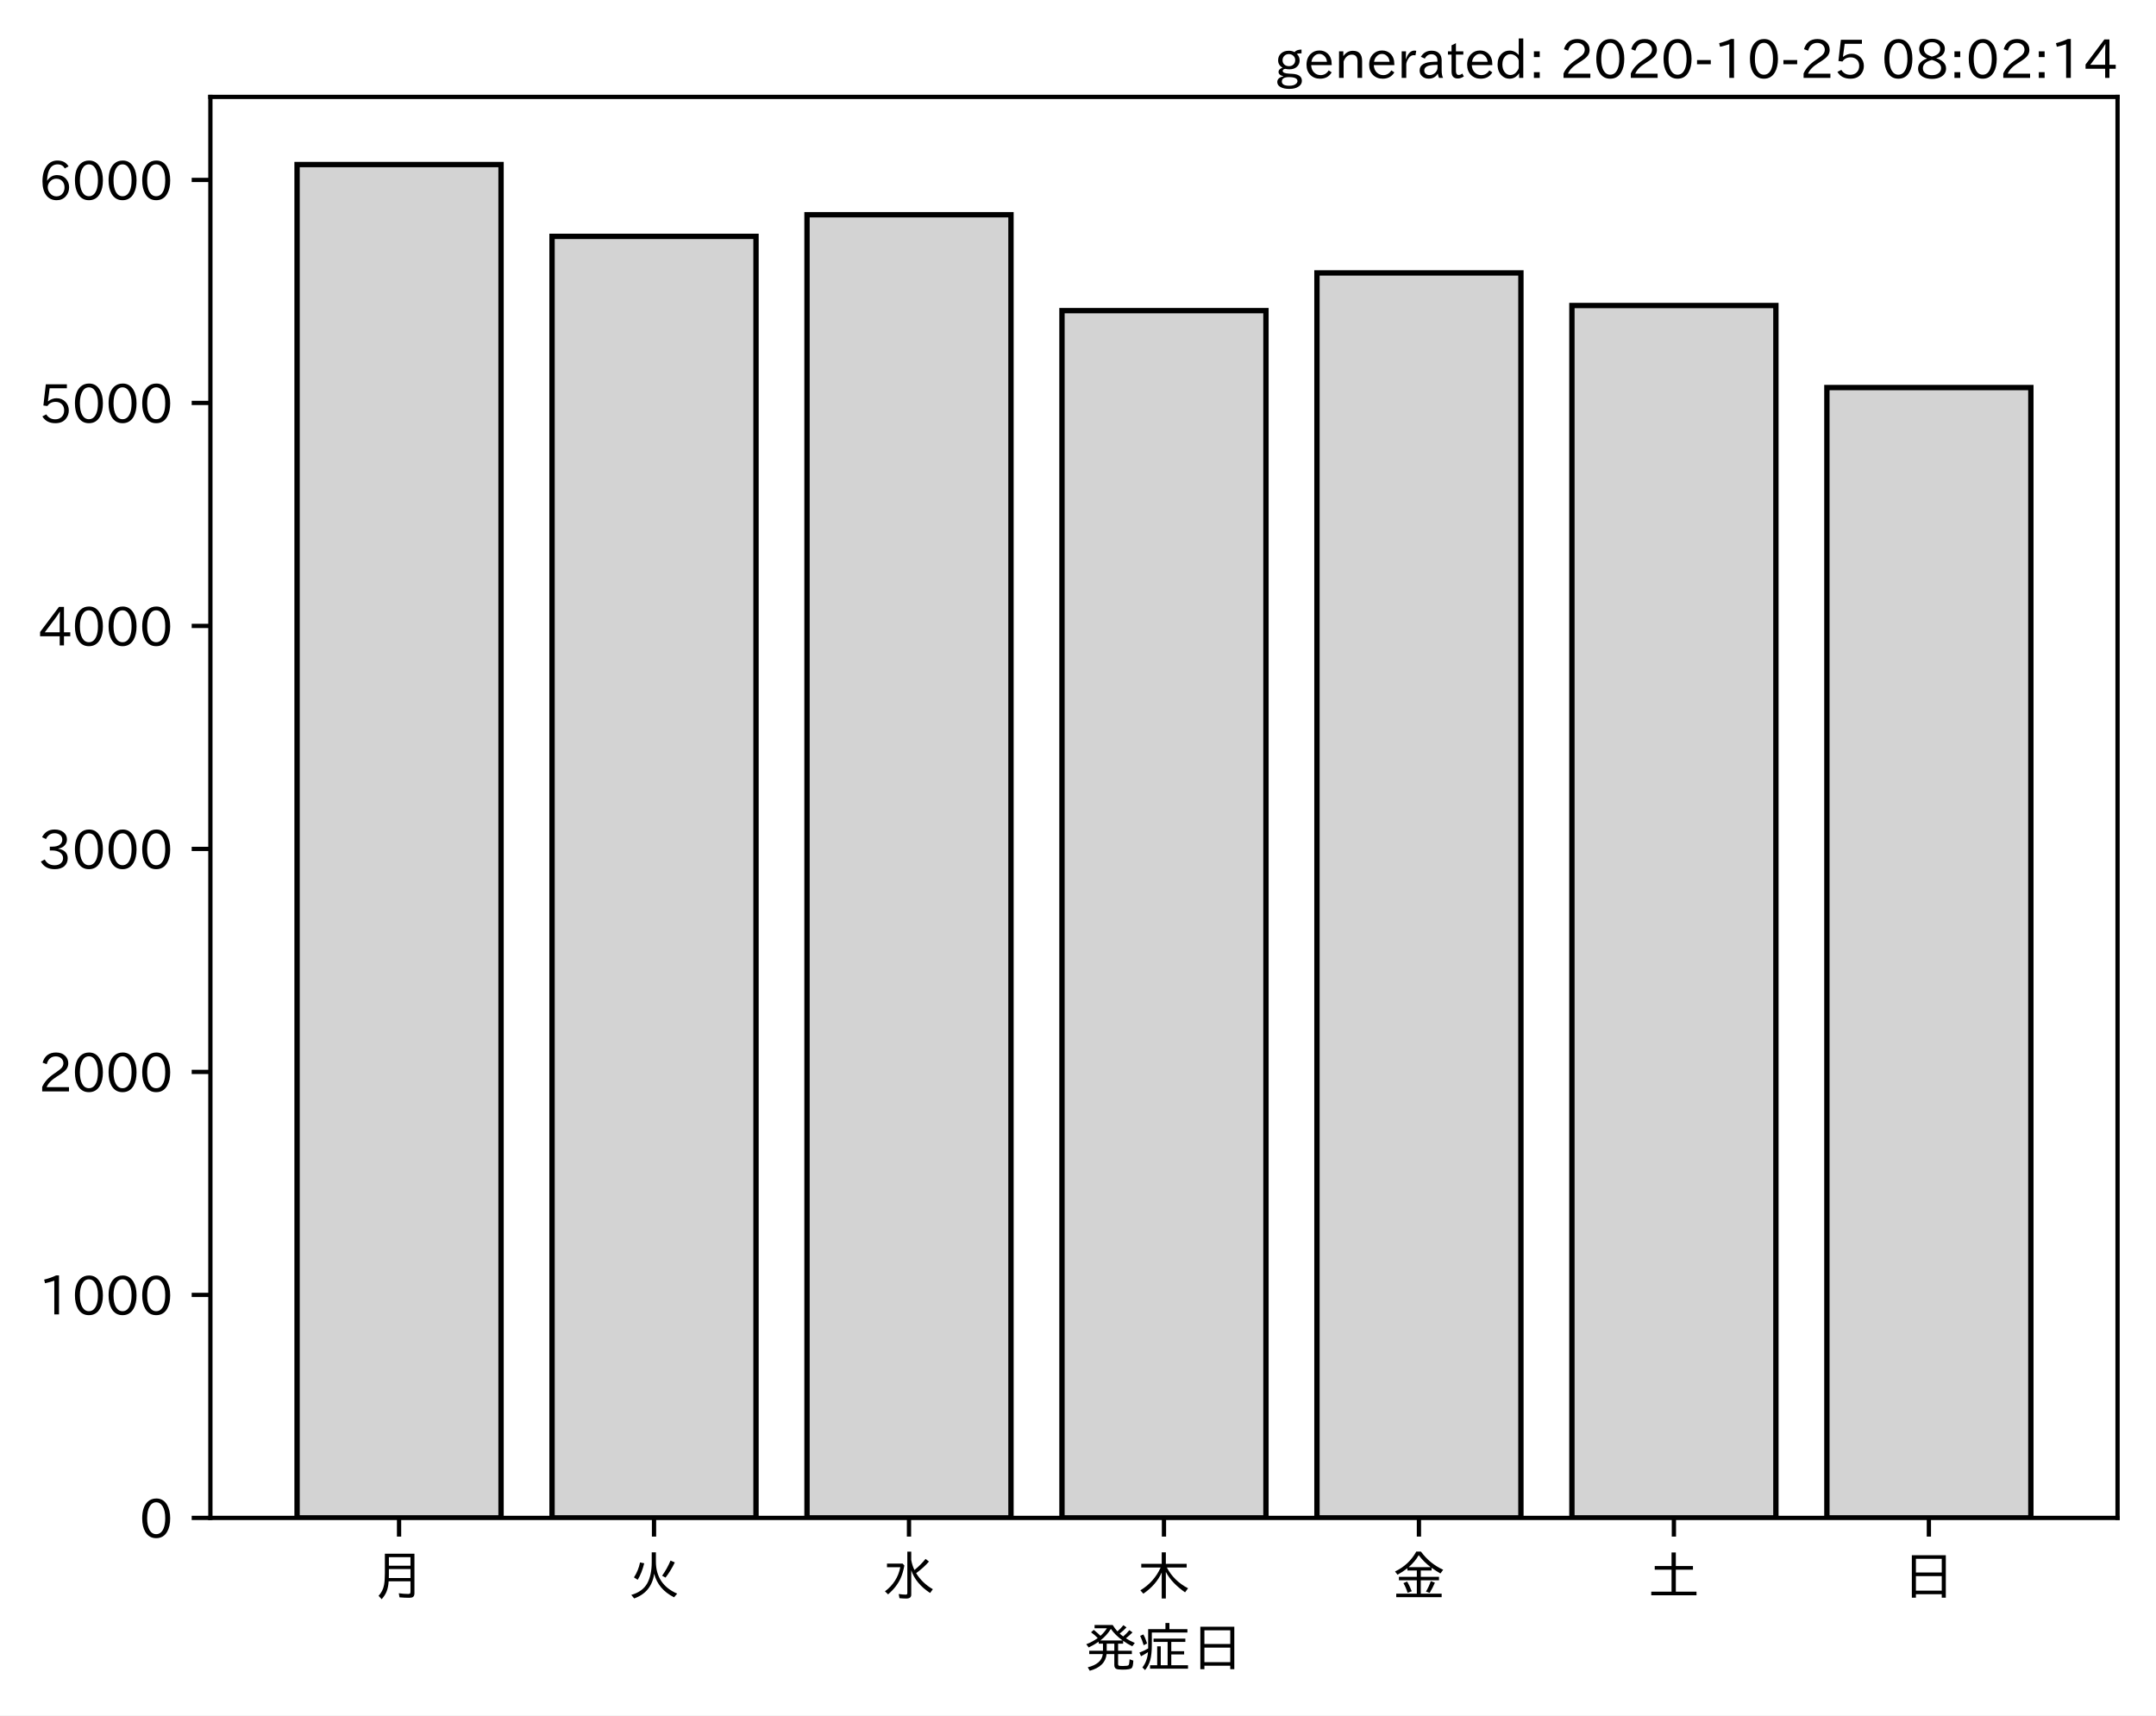
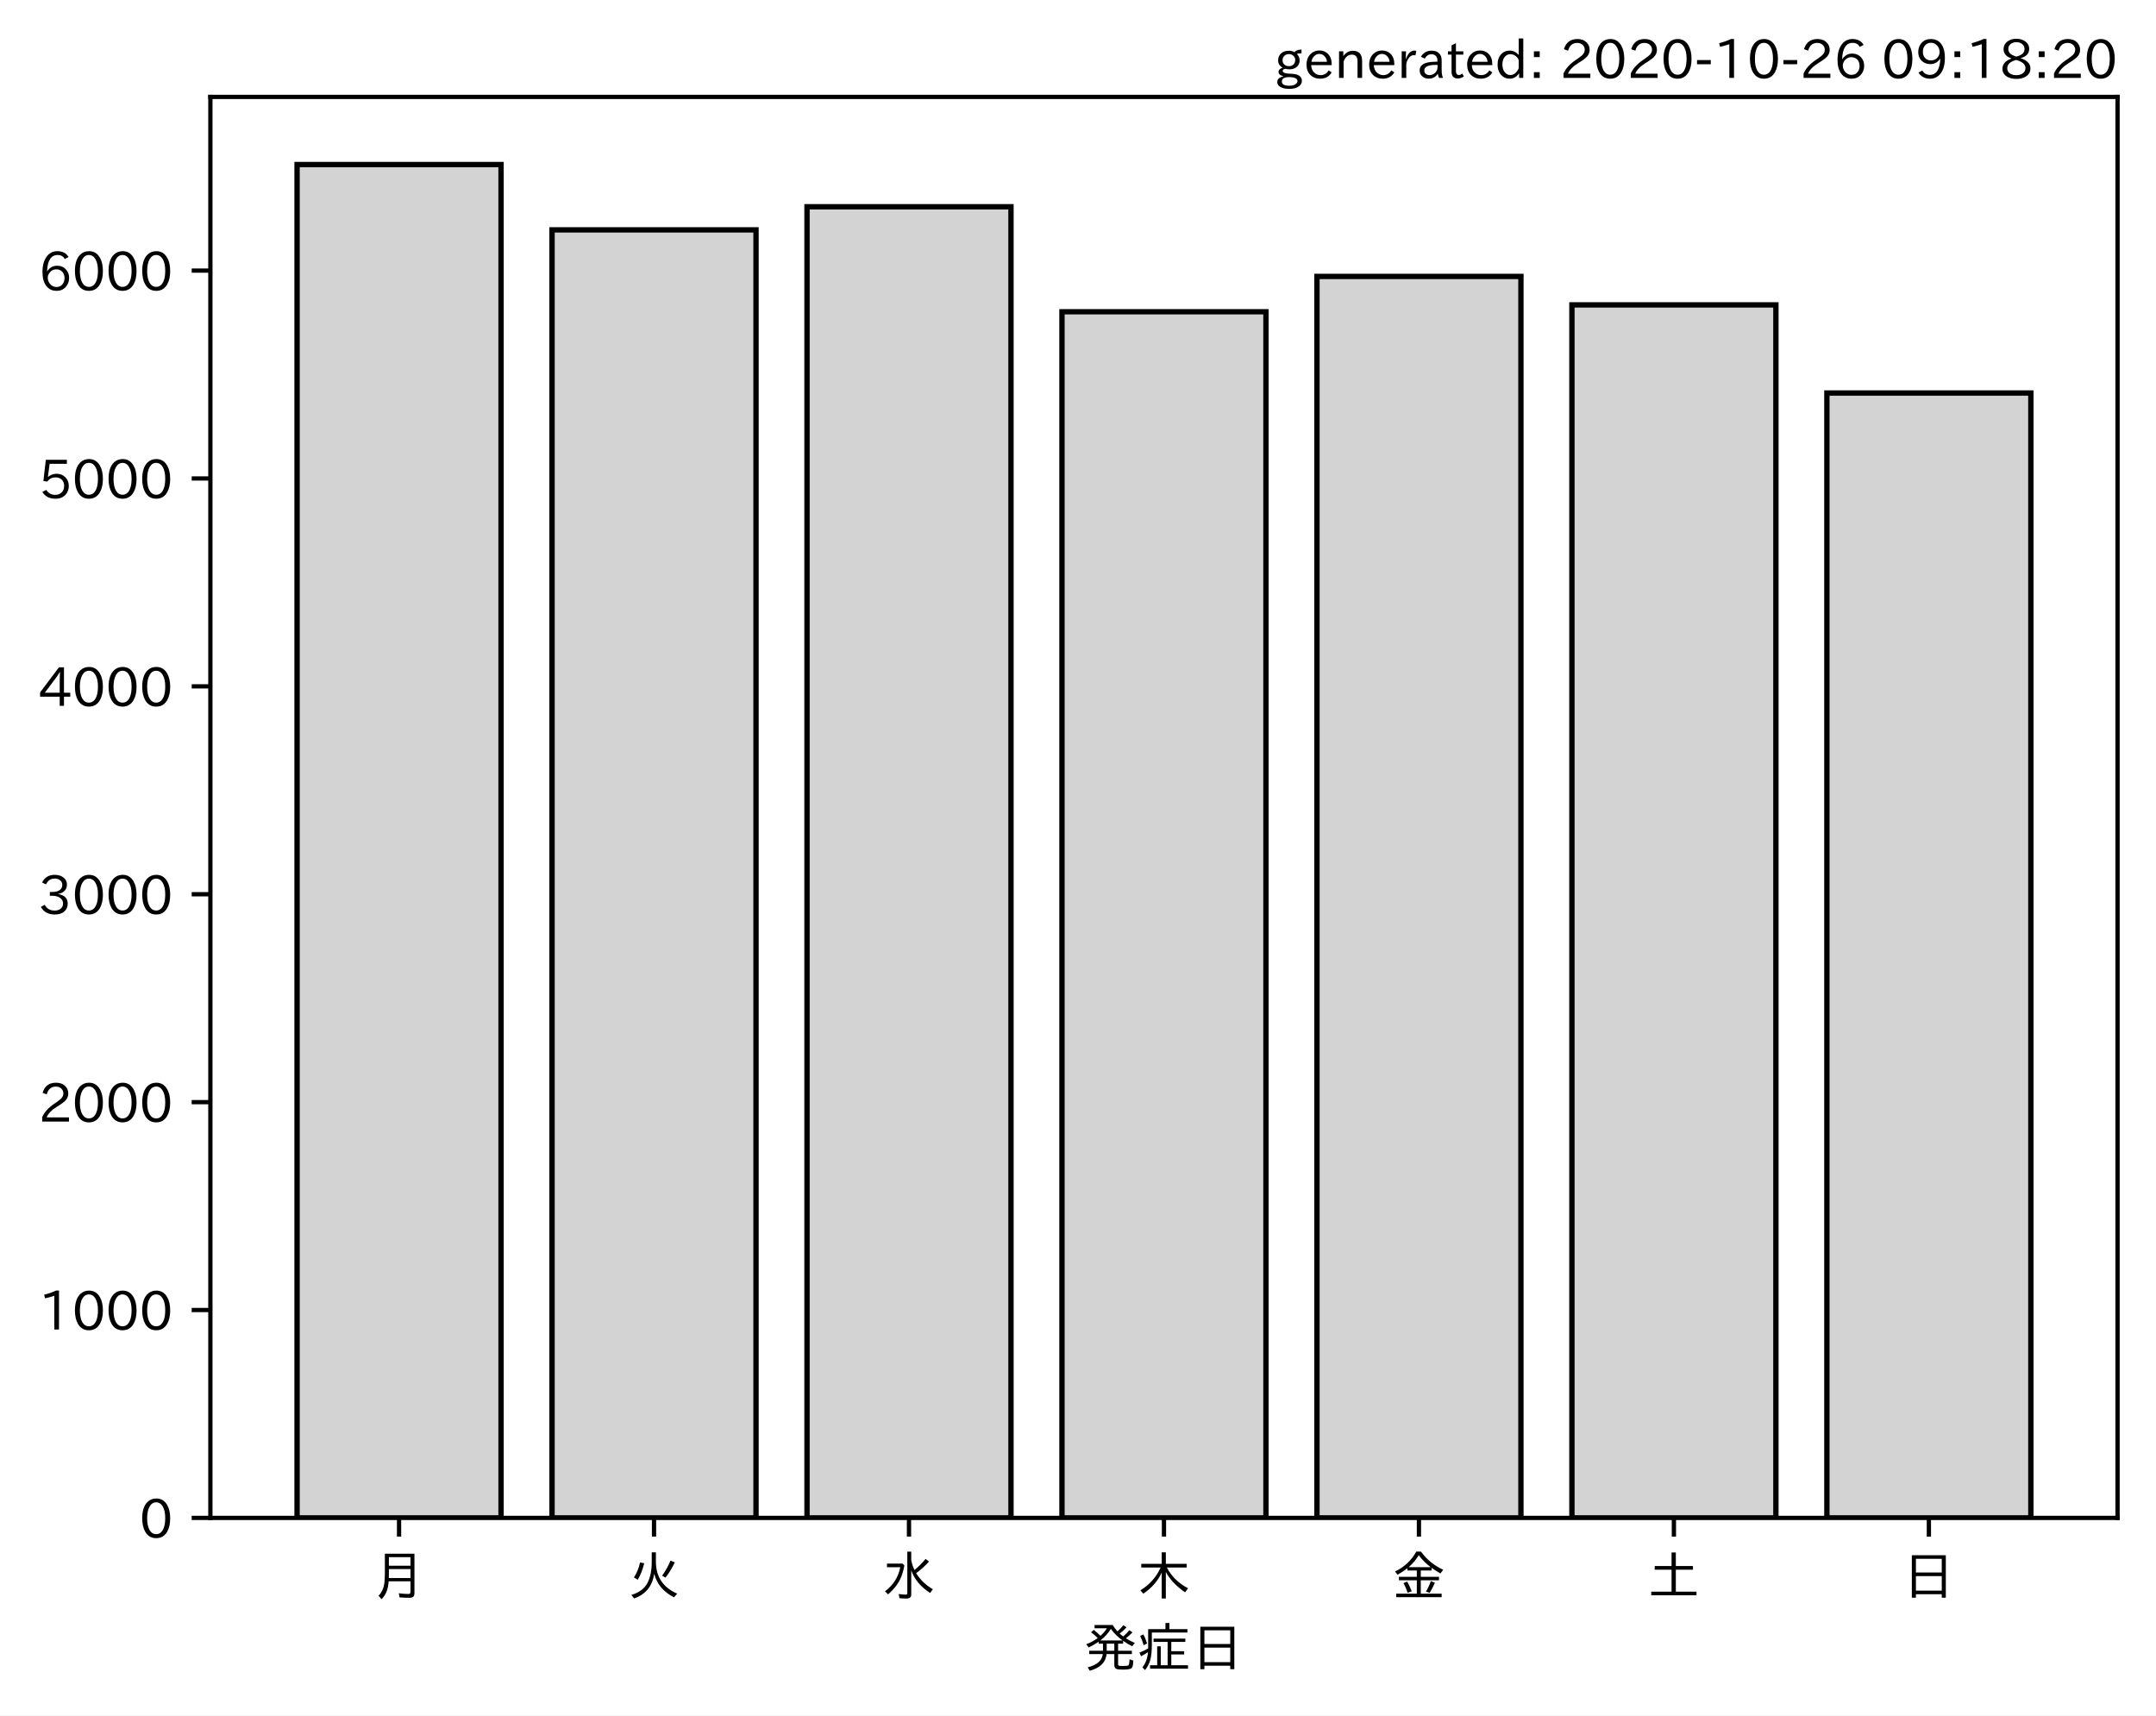
<svg xmlns="http://www.w3.org/2000/svg" xmlns:xlink="http://www.w3.org/1999/xlink" height="321.24pt" version="1.1" viewBox="0 0 403.714 321.24" width="403.714pt">
  <defs>
    <style type="text/css">*{stroke-linecap:butt;stroke-linejoin:round;}</style>
  </defs>
  <g id="figure_1">
    <g id="patch_1">
      <path d="M 0 321.24  L 403.714 321.24  L 403.714 0  L 0 0  z " style="fill:#ffffff;" />
    </g>
    <g id="axes_1">
      <g id="patch_2">
        <path d="M 39.394 284.259  L 396.514 284.259  L 396.514 18.147  L 39.394 18.147  z " style="fill:#ffffff;" />
      </g>
      <g id="patch_3">
-         <path clip-path="url(#p90f19c41eb)" d="M 55.626 284.259  L 93.821 284.259  L 93.821 30.819  L 55.626 30.819  z " style="fill:#d3d3d3;stroke:#000000;stroke-linejoin:miter;" />
+         <path clip-path="url(#p2df4df9aa7)" d="M 55.626 284.259  L 93.821 284.259  L 93.821 30.819  L 55.626 30.819  z " style="fill:#d3d3d3;stroke:#000000;stroke-linejoin:miter;" />
      </g>
      <g id="patch_4">
-         <path clip-path="url(#p90f19c41eb)" d="M 103.37 284.259  L 141.564 284.259  L 141.564 44.265  L 103.37 44.265  z " style="fill:#d3d3d3;stroke:#000000;stroke-linejoin:miter;" />
+         <path clip-path="url(#p2df4df9aa7)" d="M 103.37 284.259  L 141.564 284.259  L 141.564 43.043  L 103.37 43.043  z " style="fill:#d3d3d3;stroke:#000000;stroke-linejoin:miter;" />
      </g>
      <g id="patch_5">
-         <path clip-path="url(#p90f19c41eb)" d="M 151.113 284.259  L 189.308 284.259  L 189.308 40.215  L 151.113 40.215  z " style="fill:#d3d3d3;stroke:#000000;stroke-linejoin:miter;" />
+         <path clip-path="url(#p2df4df9aa7)" d="M 151.113 284.259  L 189.308 284.259  L 189.308 38.722  L 151.113 38.722  z " style="fill:#d3d3d3;stroke:#000000;stroke-linejoin:miter;" />
      </g>
      <g id="patch_6">
-         <path clip-path="url(#p90f19c41eb)" d="M 198.856 284.259  L 237.051 284.259  L 237.051 58.171  L 198.856 58.171  z " style="fill:#d3d3d3;stroke:#000000;stroke-linejoin:miter;" />
+         <path clip-path="url(#p2df4df9aa7)" d="M 198.856 284.259  L 237.051 284.259  L 237.051 58.382  L 198.856 58.382  z " style="fill:#d3d3d3;stroke:#000000;stroke-linejoin:miter;" />
      </g>
      <g id="patch_7">
-         <path clip-path="url(#p90f19c41eb)" d="M 246.6 284.259  L 284.794 284.259  L 284.794 51.114  L 246.6 51.114  z " style="fill:#d3d3d3;stroke:#000000;stroke-linejoin:miter;" />
+         <path clip-path="url(#p2df4df9aa7)" d="M 246.6 284.259  L 284.794 284.259  L 284.794 51.763  L 246.6 51.763  z " style="fill:#d3d3d3;stroke:#000000;stroke-linejoin:miter;" />
      </g>
      <g id="patch_8">
-         <path clip-path="url(#p90f19c41eb)" d="M 294.343 284.259  L 332.538 284.259  L 332.538 57.211  L 294.343 57.211  z " style="fill:#d3d3d3;stroke:#000000;stroke-linejoin:miter;" />
+         <path clip-path="url(#p2df4df9aa7)" d="M 294.343 284.259  L 332.538 284.259  L 332.538 57.097  L 294.343 57.097  z " style="fill:#d3d3d3;stroke:#000000;stroke-linejoin:miter;" />
      </g>
      <g id="patch_9">
-         <path clip-path="url(#p90f19c41eb)" d="M 342.086 284.259  L 380.281 284.259  L 380.281 72.578  L 342.086 72.578  z " style="fill:#d3d3d3;stroke:#000000;stroke-linejoin:miter;" />
+         <path clip-path="url(#p2df4df9aa7)" d="M 342.086 284.259  L 380.281 284.259  L 380.281 73.604  L 342.086 73.604  z " style="fill:#d3d3d3;stroke:#000000;stroke-linejoin:miter;" />
      </g>
      <g id="matplotlib.axis_1">
        <g id="xtick_1">
          <g id="line2d_1">
            <defs>
-               <path d="M 0 0  L 0 3.5  " id="m82ffd97197" style="stroke:#000000;stroke-width:0.8;" />
+               <path d="M 0 0  L 0 3.5  " id="m7e2d686a8f" style="stroke:#000000;stroke-width:0.8;" />
            </defs>
            <g>
-               <use style="stroke:#000000;stroke-width:0.8;" x="74.724" xlink:href="#m82ffd97197" y="284.259" />
+               <use style="stroke:#000000;stroke-width:0.8;" x="74.724" xlink:href="#m7e2d686a8f" y="284.259" />
            </g>
          </g>
          <g id="text_1">
            <g transform="translate(69.7238 298.7493)scale(0.1 -0.1)">
              <defs>
                <path d="M 78.812 77.875  L 78.812 4  Q 78.812 -1.219 76.078 -3.172  Q 73.969 -4.688 68.797 -4.688  Q 60.844 -4.688 50.828 -3.859  L 49.516 3.812  Q 58.594 2.484 67.094 2.484  Q 70.359 2.484 71.047 4.109  Q 71.391 4.891 71.391 6.844  L 71.391 26.125  L 30.516 26.125  Q 29.781 14.938 26.812 7.422  Q 24.031 0.094 17.438 -7.375  L 11.625 -0.984  Q 19.672 7.422 21.922 19.438  Q 23.438 27.688 23.438 41.406  L 23.438 77.875  z M 30.953 71.391  L 30.953 55.328  L 71.391 55.328  L 71.391 71.391  z M 30.953 49.125  L 30.953 39.938  Q 30.953 35.75 30.859 33.547  L 30.859 32.328  L 71.391 32.328  L 71.391 49.125  z " id="IPAexGothic-26376" />
              </defs>
              <use xlink:href="#IPAexGothic-26376" />
            </g>
          </g>
        </g>
        <g id="xtick_2">
          <g id="line2d_2">
            <g>
-               <use style="stroke:#000000;stroke-width:0.8;" x="122.467" xlink:href="#m82ffd97197" y="284.259" />
+               <use style="stroke:#000000;stroke-width:0.8;" x="122.467" xlink:href="#m7e2d686a8f" y="284.259" />
            </g>
          </g>
          <g id="text_2">
            <g transform="translate(117.4671 298.7493)scale(0.1 -0.1)">
              <defs>
                <path d="M 53.516 80.422  L 53.516 63.188  Q 53.516 20.359 93.406 3.078  L 87.5 -3.812  Q 57.672 11.328 50.297 40.375  Q 45.359 5.672 12.797 -5.906  L 7.422 0.688  Q 28.859 6.844 37.406 22.609  Q 45.703 37.844 45.703 62.016  L 45.703 80.422  z M 12.406 33.5  Q 20.703 46.141 23.828 61.531  L 31.641 59.906  Q 27 41.312 19.438 29  z M 65.141 36.625  Q 74.656 50.047 80.906 64.984  L 88.922 61.531  Q 81.109 45.406 71.531 33.109  z " id="IPAexGothic-28779" />
              </defs>
              <use xlink:href="#IPAexGothic-28779" />
            </g>
          </g>
        </g>
        <g id="xtick_3">
          <g id="line2d_3">
            <g>
-               <use style="stroke:#000000;stroke-width:0.8;" x="170.21" xlink:href="#m82ffd97197" y="284.259" />
+               <use style="stroke:#000000;stroke-width:0.8;" x="170.21" xlink:href="#m7e2d686a8f" y="284.259" />
            </g>
          </g>
          <g id="text_3">
            <g transform="translate(165.2104 298.7493)scale(0.1 -0.1)">
              <defs>
                <path d="M 54.203 65.922  Q 56.156 55.562 60.203 47.312  Q 71.578 56.453 81 68.109  L 87.406 63.188  Q 77.25 51.516 63.375 41.406  Q 75 22.609 94.672 11.375  L 89.5 4.297  Q 62.75 21.781 54.203 46.781  L 54.203 0.984  Q 54.203 -6.109 44.875 -6.109  Q 38.812 -6.109 32.172 -5.422  L 30.766 2.391  Q 38.422 1.219 44 1.219  Q 46.875 1.219 46.875 4.109  L 46.875 81.688  L 54.203 81.688  z M 8.797 59.281  L 38.094 59.281  L 41.359 55.766  Q 38.672 41.219 34.078 31.297  Q 26.656 15.375 10.891 1.703  L 4.984 7.422  Q 28.266 24.656 33.688 52.594  L 8.797 52.594  z " id="IPAexGothic-27700" />
              </defs>
              <use xlink:href="#IPAexGothic-27700" />
            </g>
          </g>
        </g>
        <g id="xtick_4">
          <g id="line2d_4">
            <g>
-               <use style="stroke:#000000;stroke-width:0.8;" x="217.954" xlink:href="#m82ffd97197" y="284.259" />
+               <use style="stroke:#000000;stroke-width:0.8;" x="217.954" xlink:href="#m7e2d686a8f" y="284.259" />
            </g>
          </g>
          <g id="text_4">
            <g transform="translate(212.9538 298.7493)scale(0.1 -0.1)">
              <defs>
                <path d="M 55.422 52  Q 68.5 27 95.125 13.094  L 89.5 5.516  Q 64.594 22.797 53.516 43.703  L 53.516 -6  L 45.797 -6  L 45.797 42.672  Q 35.5 19.578 11.422 2.984  L 5.812 9.281  Q 31.453 24.75 43.797 52  L 7.516 52  L 7.516 58.891  L 45.797 58.891  L 45.797 80.469  L 53.516 80.469  L 53.516 58.891  L 92.531 58.891  L 92.531 52  z " id="IPAexGothic-26408" />
              </defs>
              <use xlink:href="#IPAexGothic-26408" />
            </g>
          </g>
        </g>
        <g id="xtick_5">
          <g id="line2d_5">
            <g>
-               <use style="stroke:#000000;stroke-width:0.8;" x="265.697" xlink:href="#m82ffd97197" y="284.259" />
+               <use style="stroke:#000000;stroke-width:0.8;" x="265.697" xlink:href="#m7e2d686a8f" y="284.259" />
            </g>
          </g>
          <g id="text_5">
            <g transform="translate(260.6971 298.7493)scale(0.1 -0.1)">
              <defs>
                <path d="M 53.469 46.391  L 53.469 34.516  L 87.547 34.516  L 87.547 28.125  L 53.469 28.125  L 53.469 2.984  L 92.531 2.984  L 92.531 -3.516  L 7.516 -3.516  L 7.516 2.984  L 46.047 2.984  L 46.047 28.125  L 12.547 28.125  L 12.547 34.516  L 46.047 34.516  L 46.047 46.391  L 28.422 46.391  L 28.422 50.688  Q 19.734 43.891 9.906 38.531  L 5.219 44.578  Q 31.344 56.984 45.016 81.781  L 53.766 81.781  Q 70.359 59.234 95.453 47.797  L 90.234 40.828  Q 81.547 45.844 73.641 51.469  L 73.641 46.391  z M 72.016 52.688  Q 59.078 62.406 49.562 75.094  Q 42.828 63.141 30.812 52.688  z M 28.719 4.688  Q 26.078 13.719 21 22.797  L 27.875 25.688  Q 31.938 19.188 36.531 7.516  z M 63.188 6.891  Q 68.797 16.406 72.219 26.516  L 79.891 23.578  Q 75.922 14.156 70.125 4.5  z " id="IPAexGothic-37329" />
              </defs>
              <use xlink:href="#IPAexGothic-37329" />
            </g>
          </g>
        </g>
        <g id="xtick_6">
          <g id="line2d_6">
            <g>
-               <use style="stroke:#000000;stroke-width:0.8;" x="313.44" xlink:href="#m82ffd97197" y="284.259" />
+               <use style="stroke:#000000;stroke-width:0.8;" x="313.44" xlink:href="#m7e2d686a8f" y="284.259" />
            </g>
          </g>
          <g id="text_6">
            <g transform="translate(308.4404 298.7493)scale(0.1 -0.1)">
              <defs>
                <path d="M 45.609 54.781  L 45.609 80.172  L 53.609 80.172  L 53.609 54.781  L 85.688 54.781  L 85.688 47.906  L 53.609 47.906  L 53.609 6.781  L 92.328 6.781  L 92.328 0  L 7.625 0  L 7.625 6.781  L 45.609 6.781  L 45.609 47.906  L 14.109 47.906  L 14.109 54.781  z " id="IPAexGothic-22303" />
              </defs>
              <use xlink:href="#IPAexGothic-22303" />
            </g>
          </g>
        </g>
        <g id="xtick_7">
          <g id="line2d_7">
            <g>
-               <use style="stroke:#000000;stroke-width:0.8;" x="361.184" xlink:href="#m82ffd97197" y="284.259" />
+               <use style="stroke:#000000;stroke-width:0.8;" x="361.184" xlink:href="#m7e2d686a8f" y="284.259" />
            </g>
          </g>
          <g id="text_7">
            <g transform="translate(356.1837 298.7493)scale(0.1 -0.1)">
              <defs>
                <path d="M 81.734 75  L 81.734 -4.5  L 74.125 -4.5  L 74.125 2  L 25.734 2  L 25.734 -4.5  L 18.109 -4.5  L 18.109 75  z M 25.734 68.312  L 25.734 42.672  L 74.125 42.672  L 74.125 68.312  z M 25.734 35.891  L 25.734 8.688  L 74.125 8.688  L 74.125 35.891  z " id="IPAexGothic-26085" />
              </defs>
              <use xlink:href="#IPAexGothic-26085" />
            </g>
          </g>
        </g>
        <g id="text_8">
          <g transform="translate(202.9538 312.1399)scale(0.1 -0.1)">
            <defs>
              <path d="M 73.734 56.844  Q 80.609 62.75 85.203 68.609  L 91.109 64.406  Q 84.469 57.812 78.719 53.328  Q 85.938 48.688 95.406 44.625  L 90.625 38.375  Q 81.734 42.781 73.531 48.641  L 73.531 43.312  L 64.109 43.312  L 64.109 29.984  L 89.891 29.984  L 89.891 23.781  L 64.109 23.781  L 64.109 5.609  Q 64.109 2.484 65.719 2.047  Q 67.391 1.469 73.094 1.469  Q 82.125 1.469 83.594 2.984  Q 85.062 4.438 85.5 11.969  Q 85.5 13.484 85.594 14.062  L 92.625 11.578  Q 92.188 0.391 89.703 -2.203  Q 87.062 -5.328 72.609 -5.328  Q 63.812 -5.328 60.938 -4  Q 57.031 -2.344 57.031 3.328  L 57.031 23.781  L 42.578 23.781  Q 40.188 0.531 11.078 -7.422  L 7.281 -0.984  Q 33.25 5.422 35.5 23.781  L 10.016 23.781  L 10.016 29.984  L 35.797 29.984  L 35.797 43.312  L 27.781 43.312  L 27.781 47.016  Q 19.734 41.359 9.078 36.188  L 4.5 42.188  Q 16.312 46.734 25.984 53.812  Q 19.828 60.156 13.484 64.594  L 18.609 69.141  Q 26.516 62.594 31.109 58.016  Q 38.031 64.062 43.172 72.125  L 20.062 72.125  L 20.062 78.219  L 54 78.219  Q 58.203 71.344 62.891 66.312  Q 69.094 71.625 74.031 77.938  L 79.828 73.734  Q 74.172 67.625 67.094 62.203  Q 70.406 59.078 73.734 56.844  z M 57.031 43.312  L 42.781 43.312  L 42.781 29.984  L 57.031 29.984  z M 30.906 49.312  L 72.516 49.312  Q 58.688 59.281 50.594 71  Q 43.219 58.891 30.906 49.312  z " id="IPAexGothic-30330" />
              <path d="M 63.719 2.875  L 95.016 2.875  L 95.016 -3.516  L 23.969 -3.516  L 23.969 2.875  L 37.312 2.875  L 37.312 38.281  L 44 38.281  L 44 2.875  L 56.844 2.875  L 56.844 46.578  L 30.516 46.578  L 30.516 52.781  L 90.047 52.781  L 90.047 46.578  L 63.719 46.578  L 63.719 29.203  L 87.797 29.203  L 87.797 23.094  L 63.719 23.094  z M 60.203 70.516  L 93.891 70.516  L 93.891 64.109  L 27.297 64.109  L 27.297 41.406  Q 27.297 23.141 24.219 12.203  Q 21.391 2.25 14.594 -6.203  L 9.625 -1.172  Q 18.75 10.359 20.125 27.484  Q 15.438 24.125 7.078 19.734  L 4 26.609  Q 12.312 29.594 20.406 34.328  L 20.406 37.891  L 20.406 70.516  L 52.781 70.516  L 52.781 81.984  L 60.203 81.984  z M 12.016 40.375  Q 8.891 50.781 5.422 57.906  L 11.375 60.594  Q 15.234 53.859 18.406 43.703  z " id="IPAexGothic-30151" />
            </defs>
            <use xlink:href="#IPAexGothic-30330" />
            <use x="100" xlink:href="#IPAexGothic-30151" />
            <use x="200" xlink:href="#IPAexGothic-26085" />
          </g>
        </g>
      </g>
      <g id="matplotlib.axis_2">
        <g id="ytick_1">
          <g id="line2d_8">
            <defs>
-               <path d="M 0 0  L -3.5 0  " id="m499f9f067a" style="stroke:#000000;stroke-width:0.8;" />
+               <path d="M 0 0  L -3.5 0  " id="m89aeacf32c" style="stroke:#000000;stroke-width:0.8;" />
            </defs>
            <g>
-               <use style="stroke:#000000;stroke-width:0.8;" x="39.394" xlink:href="#m499f9f067a" y="284.259" />
+               <use style="stroke:#000000;stroke-width:0.8;" x="39.394" xlink:href="#m89aeacf32c" y="284.259" />
            </g>
          </g>
          <g id="text_9">
            <g transform="translate(26.09531 288.0039)scale(0.1 -0.1)">
              <defs>
                <path d="M 31.844 73.828  Q 45.016 73.828 52.094 61.625  Q 57.719 51.953 57.719 36.625  Q 57.719 21.438 52.094 11.578  Q 45.125 -0.484 31.5 -0.484  Q 17.922 -0.484 10.938 11.578  Q 5.328 21.438 5.328 36.719  Q 5.328 58.016 15.625 67.719  Q 22.172 73.828 31.844 73.828  z M 31.5 66.656  Q 23.688 66.656 19.188 58.734  Q 14.594 50.734 14.594 36.625  Q 14.594 22.75 19.094 14.797  Q 23.641 6.984 31.5 6.984  Q 40.922 6.984 45.453 18.016  Q 48.438 25.344 48.438 37.109  Q 48.438 50.875 43.844 58.734  Q 39.203 66.656 31.5 66.656  z " id="IPAexGothic-48" />
              </defs>
              <use xlink:href="#IPAexGothic-48" />
            </g>
          </g>
        </g>
        <g id="ytick_2">
          <g id="line2d_9">
            <g>
-               <use style="stroke:#000000;stroke-width:0.8;" x="39.394" xlink:href="#m499f9f067a" y="242.499" />
+               <use style="stroke:#000000;stroke-width:0.8;" x="39.394" xlink:href="#m89aeacf32c" y="245.328" />
            </g>
          </g>
          <g id="text_10">
-             <g transform="translate(7.2 246.2442)scale(0.1 -0.1)">
+             <g transform="translate(7.2 249.0731)scale(0.1 -0.1)">
              <defs>
                <path d="M 38.484 0.984  L 29.688 0.984  L 29.688 64.109  Q 21.438 61.281 12.312 59.328  L 10.688 66.109  Q 23.734 69.391 32.906 73.922  L 38.484 73.922  z " id="IPAexGothic-49" />
              </defs>
              <use xlink:href="#IPAexGothic-49" />
              <use x="62.988" xlink:href="#IPAexGothic-48" />
              <use x="125.977" xlink:href="#IPAexGothic-48" />
              <use x="188.965" xlink:href="#IPAexGothic-48" />
            </g>
          </g>
        </g>
        <g id="ytick_3">
          <g id="line2d_10">
            <g>
-               <use style="stroke:#000000;stroke-width:0.8;" x="39.394" xlink:href="#m499f9f067a" y="200.739" />
+               <use style="stroke:#000000;stroke-width:0.8;" x="39.394" xlink:href="#m89aeacf32c" y="206.397" />
            </g>
          </g>
          <g id="text_11">
-             <g transform="translate(7.2 204.4844)scale(0.1 -0.1)">
+             <g transform="translate(7.2 210.1422)scale(0.1 -0.1)">
              <defs>
                <path d="M 57.172 0.984  L 6.984 0.984  L 6.984 9.281  Q 12.891 23.047 29.594 34.422  L 32.375 36.281  Q 40.922 42.141 43.609 45.406  Q 46.688 49.266 46.688 53.812  Q 46.688 58.938 43.062 62.547  Q 39.062 66.547 32.562 66.547  Q 19.531 66.547 15.484 52  L 7.766 54.781  Q 13.328 73.828 33.062 73.828  Q 43.844 73.828 50.25 67.438  Q 55.859 61.672 55.859 53.516  Q 55.859 47.469 52.25 42.531  Q 48.922 37.75 36.969 30.281  L 34.859 29  Q 19.625 19.578 15.281 8.891  L 57.172 8.891  z " id="IPAexGothic-50" />
              </defs>
              <use xlink:href="#IPAexGothic-50" />
              <use x="62.988" xlink:href="#IPAexGothic-48" />
              <use x="125.977" xlink:href="#IPAexGothic-48" />
              <use x="188.965" xlink:href="#IPAexGothic-48" />
            </g>
          </g>
        </g>
        <g id="ytick_4">
          <g id="line2d_11">
            <g>
-               <use style="stroke:#000000;stroke-width:0.8;" x="39.394" xlink:href="#m499f9f067a" y="158.979" />
+               <use style="stroke:#000000;stroke-width:0.8;" x="39.394" xlink:href="#m89aeacf32c" y="167.466" />
            </g>
          </g>
          <g id="text_12">
-             <g transform="translate(7.2 162.7246)scale(0.1 -0.1)">
+             <g transform="translate(7.2 171.2113)scale(0.1 -0.1)">
              <defs>
                <path d="M 37.203 37.797  Q 54.781 34.625 54.781 19.969  Q 54.781 11.188 48.875 5.562  Q 42.328 -0.484 30.375 -0.484  Q 12.453 -0.484 4.5 13.766  L 11.812 17.672  Q 17.328 6.891 30.281 6.891  Q 37.891 6.891 42.094 10.797  Q 46.094 14.5 46.094 20.172  Q 46.094 26.859 40.094 30.906  Q 34.625 34.578 25.688 34.578  L 21.297 34.578  L 21.297 41.703  L 25.875 41.703  Q 34.859 41.703 39.594 45.125  Q 44.672 48.734 44.672 54.828  Q 44.672 61.469 38.969 64.656  Q 35.297 66.844 30.172 66.844  Q 19.344 66.844 14.109 55.906  L 6.781 59.422  Q 14.016 73.828 30.281 73.828  Q 40.578 73.828 46.969 68.656  Q 53.375 63.578 53.375 55.219  Q 53.375 47.312 47.172 42.281  Q 43.172 39.062 37.203 38.188  z " id="IPAexGothic-51" />
              </defs>
              <use xlink:href="#IPAexGothic-51" />
              <use x="62.988" xlink:href="#IPAexGothic-48" />
              <use x="125.977" xlink:href="#IPAexGothic-48" />
              <use x="188.965" xlink:href="#IPAexGothic-48" />
            </g>
          </g>
        </g>
        <g id="ytick_5">
          <g id="line2d_12">
            <g>
-               <use style="stroke:#000000;stroke-width:0.8;" x="39.394" xlink:href="#m499f9f067a" y="117.22" />
+               <use style="stroke:#000000;stroke-width:0.8;" x="39.394" xlink:href="#m89aeacf32c" y="128.535" />
            </g>
          </g>
          <g id="text_13">
-             <g transform="translate(7.2 120.9649)scale(0.1 -0.1)">
+             <g transform="translate(7.2 132.2804)scale(0.1 -0.1)">
              <defs>
                <path d="M 59.578 18.109  L 47.797 18.109  L 47.797 0.984  L 39.797 0.984  L 39.797 18.109  L 3.078 18.109  L 3.078 26.125  L 38.375 73.094  L 47.797 73.094  L 47.797 25.531  L 59.578 25.531  z M 40.281 64.203  L 39.984 64.203  Q 35.594 57.125 31.297 51.312  L 11.859 25.531  L 39.797 25.531  L 39.797 49.125  Q 39.797 54.391 40.281 64.203  z " id="IPAexGothic-52" />
              </defs>
              <use xlink:href="#IPAexGothic-52" />
              <use x="62.988" xlink:href="#IPAexGothic-48" />
              <use x="125.977" xlink:href="#IPAexGothic-48" />
              <use x="188.965" xlink:href="#IPAexGothic-48" />
            </g>
          </g>
        </g>
        <g id="ytick_6">
          <g id="line2d_13">
            <g>
-               <use style="stroke:#000000;stroke-width:0.8;" x="39.394" xlink:href="#m499f9f067a" y="75.46" />
+               <use style="stroke:#000000;stroke-width:0.8;" x="39.394" xlink:href="#m89aeacf32c" y="89.604" />
            </g>
          </g>
          <g id="text_14">
-             <g transform="translate(7.2 79.20512)scale(0.1 -0.1)">
+             <g transform="translate(7.2 93.34956)scale(0.1 -0.1)">
              <defs>
                <path d="M 18.406 40.672  Q 25.531 46.297 33.938 46.297  Q 44 46.297 50.641 39.5  Q 56.844 33.016 56.844 23.391  Q 56.844 14.656 51.516 8.016  Q 44.828 -0.484 31.734 -0.484  Q 14.984 -0.484 7.328 12.25  L 14.656 16.062  Q 20.453 6.781 31.453 6.781  Q 38.531 6.781 43.266 11.188  Q 48.141 15.828 48.141 23.484  Q 48.141 30.719 43.844 35.016  Q 39.359 39.5 32.125 39.5  Q 21.969 39.5 16.75 31.688  L 9.234 32.672  L 13.812 72.406  L 53.219 72.406  L 53.219 64.891  L 20.953 64.891  L 17.719 40.672  z " id="IPAexGothic-53" />
              </defs>
              <use xlink:href="#IPAexGothic-53" />
              <use x="62.988" xlink:href="#IPAexGothic-48" />
              <use x="125.977" xlink:href="#IPAexGothic-48" />
              <use x="188.965" xlink:href="#IPAexGothic-48" />
            </g>
          </g>
        </g>
        <g id="ytick_7">
          <g id="line2d_14">
            <g>
-               <use style="stroke:#000000;stroke-width:0.8;" x="39.394" xlink:href="#m499f9f067a" y="33.7" />
+               <use style="stroke:#000000;stroke-width:0.8;" x="39.394" xlink:href="#m89aeacf32c" y="50.673" />
            </g>
          </g>
          <g id="text_15">
-             <g transform="translate(7.2 37.44536)scale(0.1 -0.1)">
+             <g transform="translate(7.2 54.41868)scale(0.1 -0.1)">
              <defs>
                <path d="M 16.5 36.375  Q 23.578 46.578 34.906 46.578  Q 45.406 46.578 51.812 39.266  Q 57.422 32.906 57.422 23.781  Q 57.422 13.812 51.125 6.781  Q 44.578 -0.484 34.031 -0.484  Q 21.484 -0.484 14.406 9.078  Q 7.516 18.406 7.516 34.812  Q 7.516 53.516 15.828 64.203  Q 23.344 73.828 35.5 73.828  Q 49.859 73.828 56.391 62.891  L 49.219 58.984  Q 45.219 66.656 35.938 66.656  Q 17.484 66.656 16.109 36.375  z M 33.453 39.797  Q 26.312 39.797 21.625 34.469  Q 17.438 29.688 17.438 24.078  Q 17.438 18.062 21.141 13.188  Q 26.125 6.688 33.734 6.688  Q 41.703 6.688 45.953 13.188  Q 48.828 17.625 48.828 23.484  Q 48.828 30.375 45.016 34.812  Q 40.625 39.797 33.453 39.797  z " id="IPAexGothic-54" />
              </defs>
              <use xlink:href="#IPAexGothic-54" />
              <use x="62.988" xlink:href="#IPAexGothic-48" />
              <use x="125.977" xlink:href="#IPAexGothic-48" />
              <use x="188.965" xlink:href="#IPAexGothic-48" />
            </g>
          </g>
        </g>
      </g>
      <g id="patch_10">
        <path d="M 39.394 284.259  L 39.394 18.147  " style="fill:none;stroke:#000000;stroke-linecap:square;stroke-linejoin:miter;stroke-width:0.8;" />
      </g>
      <g id="patch_11">
        <path d="M 396.514 284.259  L 396.514 18.147  " style="fill:none;stroke:#000000;stroke-linecap:square;stroke-linejoin:miter;stroke-width:0.8;" />
      </g>
      <g id="patch_12">
        <path d="M 39.394 284.259  L 396.514 284.259  " style="fill:none;stroke:#000000;stroke-linecap:square;stroke-linejoin:miter;stroke-width:0.8;" />
      </g>
      <g id="patch_13">
        <path d="M 39.394 18.147  L 396.514 18.147  " style="fill:none;stroke:#000000;stroke-linecap:square;stroke-linejoin:miter;stroke-width:0.8;" />
      </g>
    </g>
    <g id="text_16">
      <g transform="translate(238.6184 14.69063)scale(0.1 -0.1)">
        <defs>
          <path d="M 20.797 17.969  Q 15.719 17.531 15.719 14.062  Q 15.719 9.578 27.547 8.984  L 33.297 8.688  Q 51.609 7.766 51.609 -4.594  Q 51.609 -10.938 45.703 -14.984  Q 39.359 -19.578 28.031 -19.578  Q 17.781 -19.578 11.531 -16.062  Q 5.516 -12.641 5.516 -6.688  Q 5.516 1.312 16.797 3.859  L 16.797 4.203  Q 7.906 6.453 7.906 12.156  Q 7.906 17.438 15.531 20.266  Q 7.125 24.609 7.125 34.078  Q 7.125 41.406 12.016 46.297  Q 17.625 51.906 27.156 51.906  Q 33.203 51.906 37.844 49.266  Q 41.406 53.953 50.922 54.109  L 50.922 47.078  Q 44.344 46.922 42.234 45.906  Q 47.406 40.828 47.406 33.891  Q 47.406 27 42.719 22.266  Q 37.5 17.094 28.328 17.094  Q 24.422 17.094 20.797 17.969  z M 27.094 45.609  Q 22.016 45.609 18.703 42.281  Q 15.438 39.016 15.438 34.078  Q 15.438 29.25 18.5 26.312  Q 21.828 23 27.438 23  Q 32.719 23 35.891 26.219  Q 39.109 29.391 39.109 34.422  Q 39.109 39.016 35.891 42.188  Q 32.516 45.609 27.094 45.609  z M 27.391 2.484  Q 14.109 2.484 14.109 -5.719  Q 14.109 -13.672 28.125 -13.672  Q 37.156 -13.672 41.219 -9.469  Q 43.312 -7.516 43.312 -4.891  Q 43.312 2.484 27.391 2.484  z " id="IPAexGothic-103" />
          <path d="M 13.484 24.906  Q 13.922 16.266 18.891 11.281  Q 23.969 6.203 31.203 6.203  Q 40.719 6.203 46.297 15.094  L 51.906 11.375  Q 44.828 -0.484 30.172 -0.484  Q 19.094 -0.484 11.969 6.594  Q 4.781 13.812 4.781 25.641  Q 4.781 38.188 12.312 45.703  Q 19 52.391 29 52.391  Q 38.422 52.391 44.781 46.188  Q 51.906 38.969 51.906 26.906  L 51.906 24.906  z M 43.062 31.203  Q 42.328 37.984 38.281 41.891  Q 34.281 45.906 28.812 45.906  Q 22.469 45.906 17.969 40.484  Q 14.891 36.812 13.969 31.203  z " id="IPAexGothic-101" />
          <path d="M 52 0.984  L 43.406 0.984  L 43.406 31.891  Q 43.406 44.578 32.906 44.578  Q 22.312 44.578 17.391 31.891  L 17.391 0.984  L 8.797 0.984  L 8.797 50.781  L 16.797 50.781  L 16.797 41.797  Q 23.828 51.812 34.719 51.812  Q 52 51.812 52 32.375  z " id="IPAexGothic-110" />
          <path d="M 36.078 51.812  L 34.578 43.266  Q 32.906 43.609 31.594 43.609  Q 25.828 43.609 22.078 38.188  Q 17.391 31.344 17.391 26.172  L 17.391 0.984  L 8.797 0.984  L 8.797 50.781  L 16.891 50.781  L 16.5 35.984  L 16.703 35.984  Q 22.219 52.203 32.766 52.203  Q 34.469 52.203 36.078 51.812  z " id="IPAexGothic-114" />
          <path d="M 49.312 0.984  L 41.75 0.984  Q 39.984 4.734 39.547 8.688  L 39.203 8.688  Q 33.547 -0.391 22.312 -0.391  Q 14.594 -0.391 9.719 4.5  Q 5.422 8.797 5.422 14.984  Q 5.422 30.422 32.031 31.203  L 38.719 31.391  L 38.719 33.984  Q 38.719 39.203 35.75 42.188  Q 32.625 45.312 27.734 45.312  Q 19.344 45.312 15.141 37.156  L 7.719 40.578  Q 14.656 52 27.938 52  Q 37.109 52 42.047 46.875  Q 46.625 42.281 46.625 33.891  L 46.625 15.578  Q 46.625 6.25 49.312 0.984  z M 38.922 25.391  L 33.453 25.297  Q 14.109 24.859 14.109 14.891  Q 14.109 11.375 16.406 9.078  Q 19.234 6.297 23.828 6.297  Q 30.219 6.297 34.906 10.984  Q 38.922 15.141 38.922 21  z " id="IPAexGothic-97" />
          <path d="M 33.203 3.766  Q 27.641 -0.094 21.828 -0.094  Q 10.203 -0.094 10.203 12.984  L 10.203 44.672  L 3.422 44.672  L 3.422 50.781  L 10.203 50.781  L 10.203 61.969  L 18.406 66.062  L 18.406 50.781  L 32.234 50.781  L 32.234 44.672  L 18.406 44.672  L 18.406 14.156  Q 18.406 6.5 23.641 6.5  Q 27.156 6.5 30.328 9.188  z " id="IPAexGothic-116" />
          <path d="M 52.984 0.984  L 45.172 0.984  L 45.172 9.672  Q 38.141 -0.484 27.391 -0.484  Q 18.453 -0.484 12.312 5.812  Q 4.891 13.188 4.891 25.984  Q 4.891 38.531 12.062 45.906  Q 18.266 52.203 27.391 52.203  Q 37.25 52.203 44.484 43.891  L 44.484 74.906  L 52.984 74.906  z M 44.484 20.359  L 44.484 32.766  Q 44.484 37.703 38.375 42.281  Q 34.078 45.406 28.953 45.406  Q 23.188 45.406 19.188 41.406  Q 13.875 36.078 13.875 26.219  Q 13.875 17.328 18.266 11.719  Q 22.516 6.391 28.859 6.391  Q 36.281 6.391 41.5 13.672  Q 44.484 17.719 44.484 20.359  z " id="IPAexGothic-100" />
          <path d="M 21.391 39.984  L 10.5 39.984  L 10.5 50.781  L 21.391 50.781  z M 21.391 0.984  L 10.5 0.984  L 10.5 11.766  L 21.391 11.766  z " id="IPAexGothic-58" />
          <path id="IPAexGothic-32" />
          <path d="M 30.766 26.609  L 4.984 26.609  L 4.984 34.422  L 30.766 34.422  z " id="IPAexGothic-45" />
+           <path d="M 46.625 36.812  Q 39.75 26.812 28.328 26.812  Q 19.578 26.812 13.234 32.125  Q 5.719 38.422 5.719 49.422  Q 5.719 59.578 12.016 66.656  Q 18.453 73.828 29.203 73.828  Q 43.75 73.828 50.641 61.719  Q 55.609 52.781 55.609 38.625  Q 55.609 19.531 47.516 9.188  Q 39.891 -0.484 27.641 -0.484  Q 13.422 -0.484 6.109 10.984  L 13.328 14.891  Q 18.062 6.688 27.391 6.688  Q 45.656 6.688 47.016 36.812  z M 29.5 66.844  Q 22.656 66.844 18.312 61.719  Q 14.406 57.078 14.406 50  Q 14.406 42.828 18.109 38.719  Q 22.406 33.797 29.781 33.797  Q 37.984 33.797 42.625 40.188  Q 45.703 44.484 45.703 49.516  Q 45.703 55.516 42.094 60.359  Q 37.109 66.844 29.5 66.844  z " id="IPAexGothic-57" />
          <path d="M 39.703 37.891  Q 57.812 31.734 57.812 18.703  Q 57.812 8.453 48.438 3.078  Q 41.609 -0.875 31.5 -0.875  Q 21.344 -0.875 14.5 3.078  Q 5.422 8.297 5.422 18.406  Q 5.422 31.062 22.016 37.203  L 22.016 37.5  Q 7.516 42.719 7.516 54.828  Q 7.516 64.062 15.328 69.625  Q 21.969 74.312 31.547 74.312  Q 42.234 74.312 48.922 68.797  Q 55.516 63.578 55.516 55.719  Q 55.516 42.281 39.703 38.188  z M 31.594 41.016  Q 46.828 44.625 46.828 55.125  Q 46.828 61.188 41.797 64.844  Q 37.703 67.922 31.5 67.922  Q 25.094 67.922 20.797 64.5  Q 16.406 60.891 16.406 55.031  Q 16.406 49.219 21.094 45.703  Q 23.344 43.891 26.906 42.531  Q 31 40.875 31.594 41.016  z M 30.906 34.516  Q 14.406 30.172 14.406 19  Q 14.406 12.109 20.516 8.688  Q 25.094 6.109 31.391 6.109  Q 40.234 6.109 45.016 10.891  Q 48.531 14.406 48.531 19.531  Q 48.531 24.906 43.656 28.906  Q 40.766 31.156 36.719 32.812  Q 31.984 34.719 30.906 34.516  z " id="IPAexGothic-56" />
        </defs>
        <use xlink:href="#IPAexGothic-103" />
        <use x="55.518" xlink:href="#IPAexGothic-101" />
        <use x="112.402" xlink:href="#IPAexGothic-110" />
        <use x="172.803" xlink:href="#IPAexGothic-101" />
        <use x="229.688" xlink:href="#IPAexGothic-114" />
        <use x="266.699" xlink:href="#IPAexGothic-97" />
        <use x="321.68" xlink:href="#IPAexGothic-116" />
        <use x="356.299" xlink:href="#IPAexGothic-101" />
        <use x="413.184" xlink:href="#IPAexGothic-100" />
        <use x="475.586" xlink:href="#IPAexGothic-58" />
        <use x="507.568" xlink:href="#IPAexGothic-32" />
        <use x="534.57" xlink:href="#IPAexGothic-50" />
        <use x="597.559" xlink:href="#IPAexGothic-48" />
        <use x="660.547" xlink:href="#IPAexGothic-50" />
        <use x="723.535" xlink:href="#IPAexGothic-48" />
        <use x="786.523" xlink:href="#IPAexGothic-45" />
        <use x="822.314" xlink:href="#IPAexGothic-49" />
        <use x="885.303" xlink:href="#IPAexGothic-48" />
        <use x="948.291" xlink:href="#IPAexGothic-45" />
        <use x="984.082" xlink:href="#IPAexGothic-50" />
-         <use x="1047.07" xlink:href="#IPAexGothic-53" />
+         <use x="1047.07" xlink:href="#IPAexGothic-54" />
        <use x="1110.059" xlink:href="#IPAexGothic-32" />
        <use x="1137.061" xlink:href="#IPAexGothic-48" />
-         <use x="1200.049" xlink:href="#IPAexGothic-56" />
+         <use x="1200.049" xlink:href="#IPAexGothic-57" />
        <use x="1263.037" xlink:href="#IPAexGothic-58" />
-         <use x="1295.02" xlink:href="#IPAexGothic-48" />
-         <use x="1358.008" xlink:href="#IPAexGothic-50" />
+         <use x="1295.02" xlink:href="#IPAexGothic-49" />
+         <use x="1358.008" xlink:href="#IPAexGothic-56" />
        <use x="1420.996" xlink:href="#IPAexGothic-58" />
-         <use x="1452.979" xlink:href="#IPAexGothic-49" />
-         <use x="1515.967" xlink:href="#IPAexGothic-52" />
+         <use x="1452.979" xlink:href="#IPAexGothic-50" />
+         <use x="1515.967" xlink:href="#IPAexGothic-48" />
      </g>
    </g>
  </g>
  <defs>
-     <clipPath id="p90f19c41eb">
+     <clipPath id="p2df4df9aa7">
      <rect height="266.112" width="357.12" x="39.394" y="18.147" />
    </clipPath>
  </defs>
</svg>
